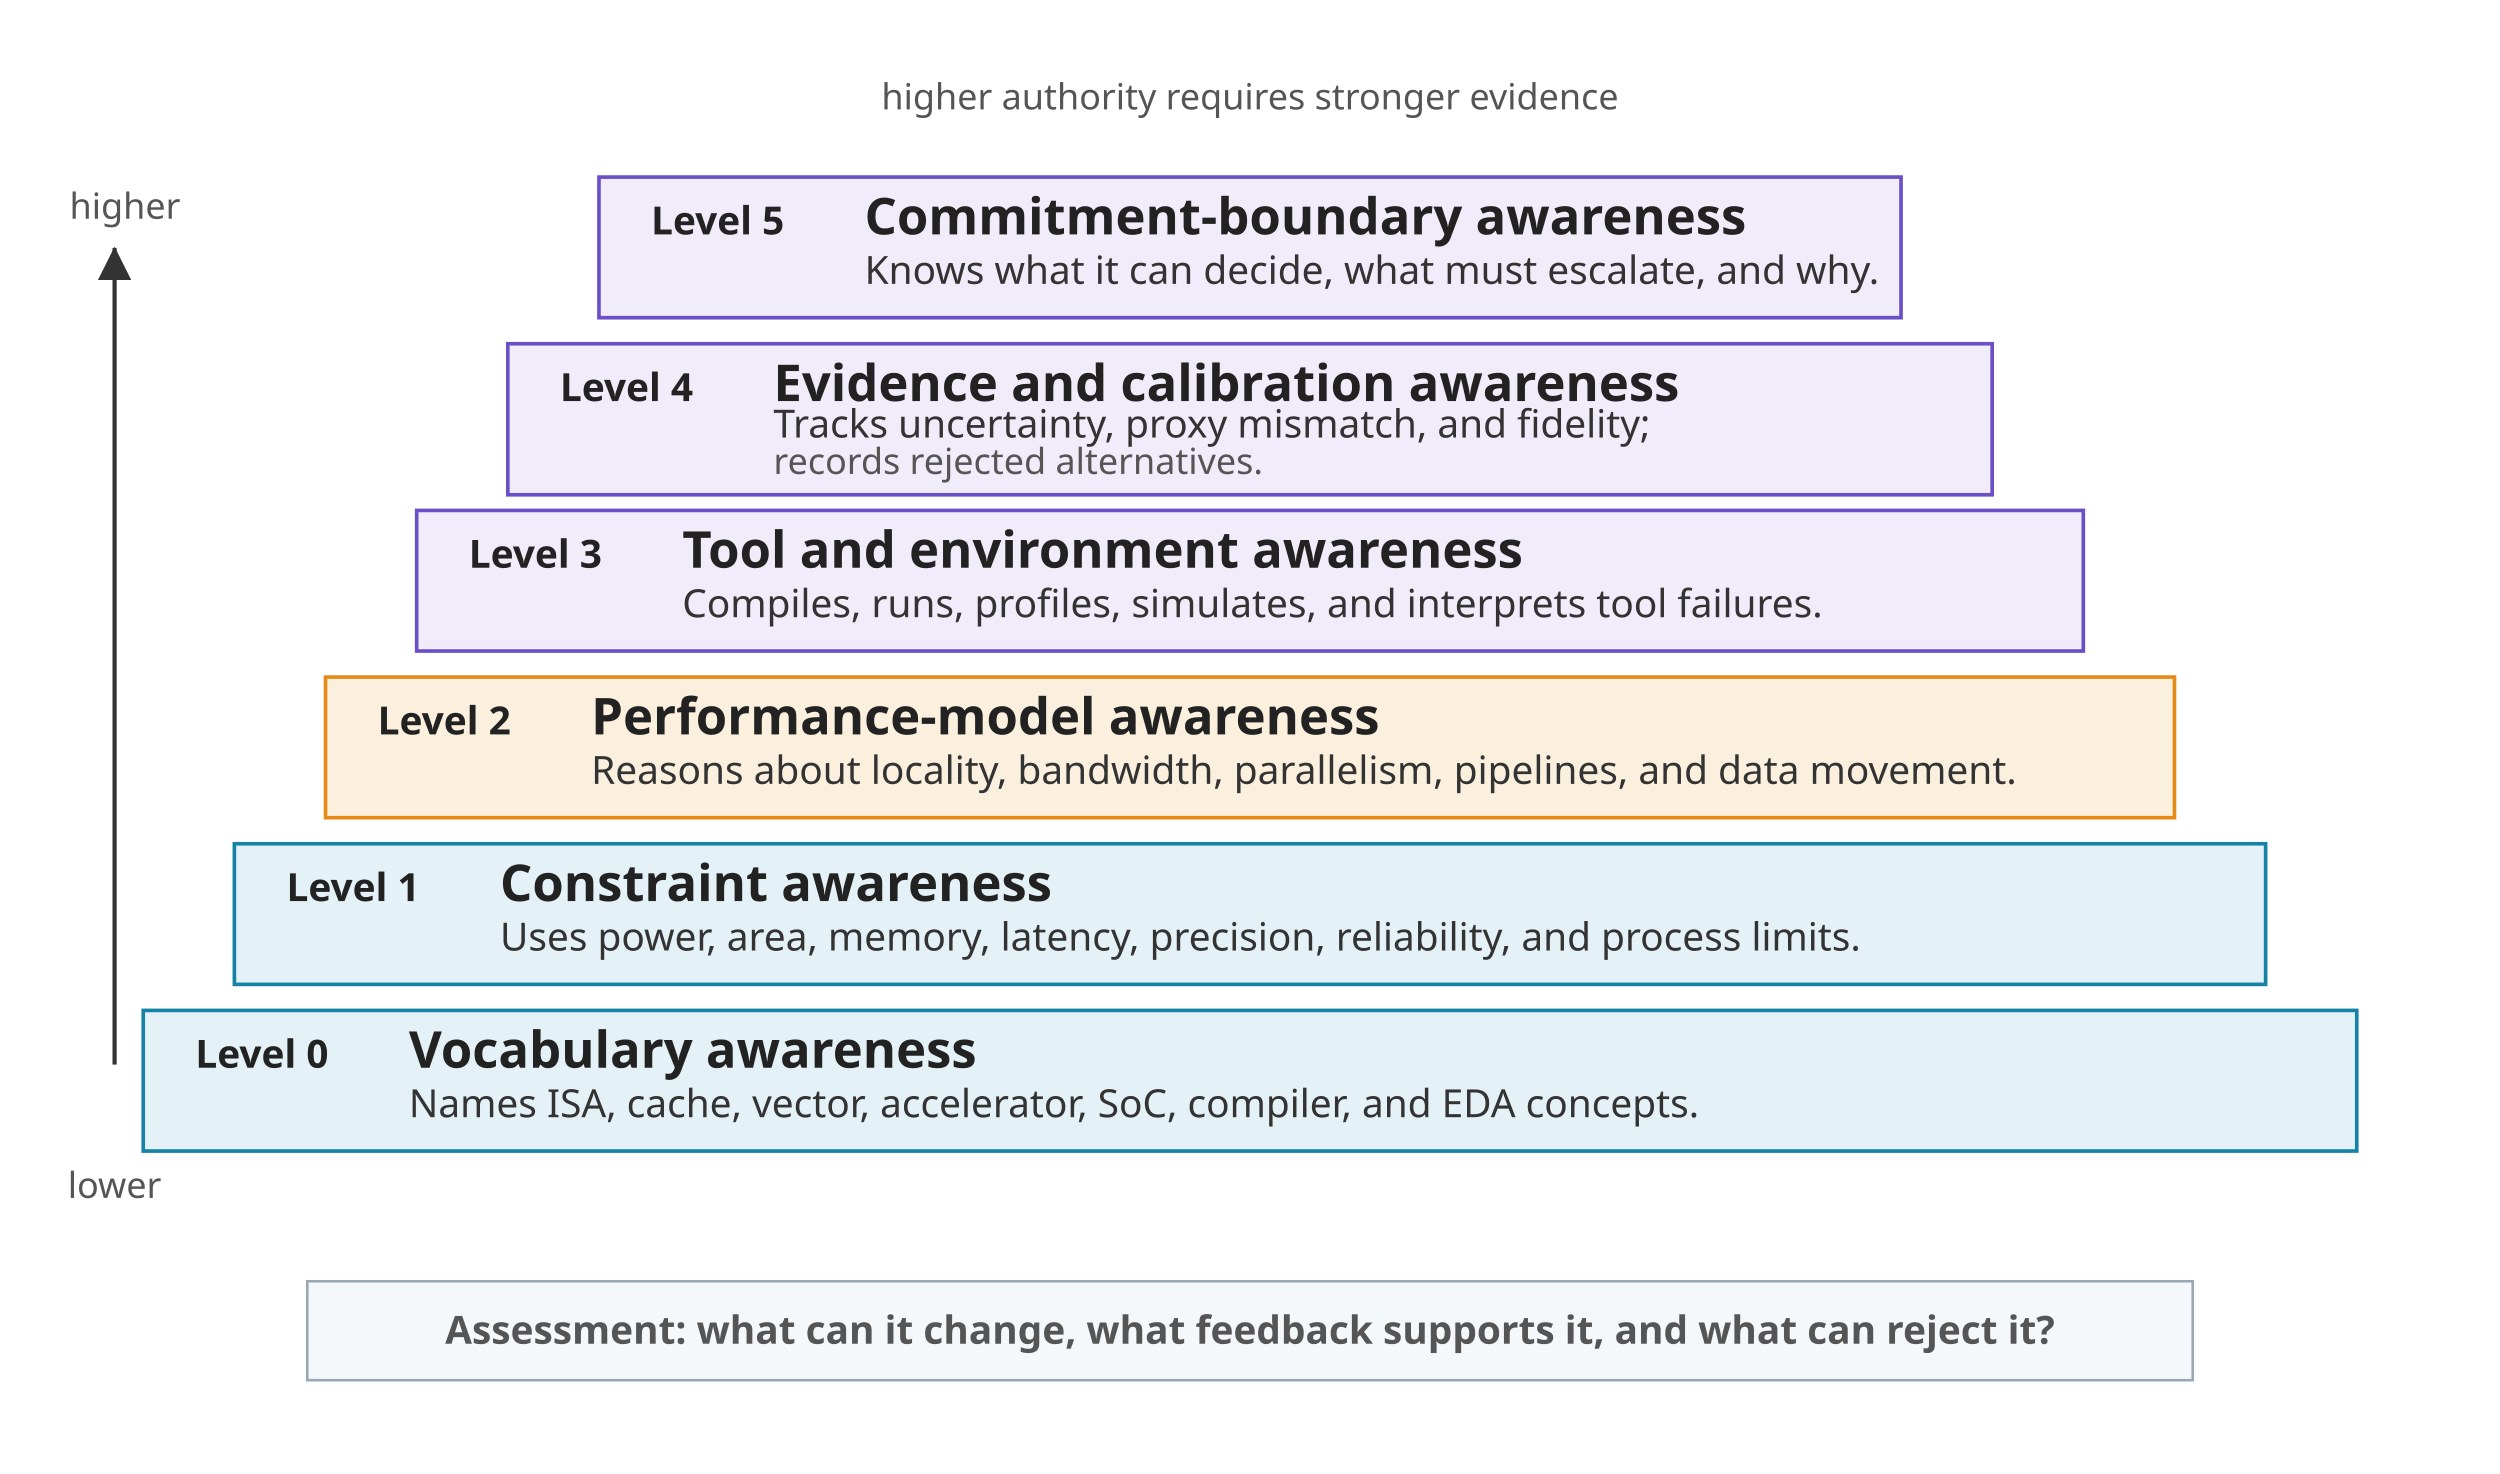
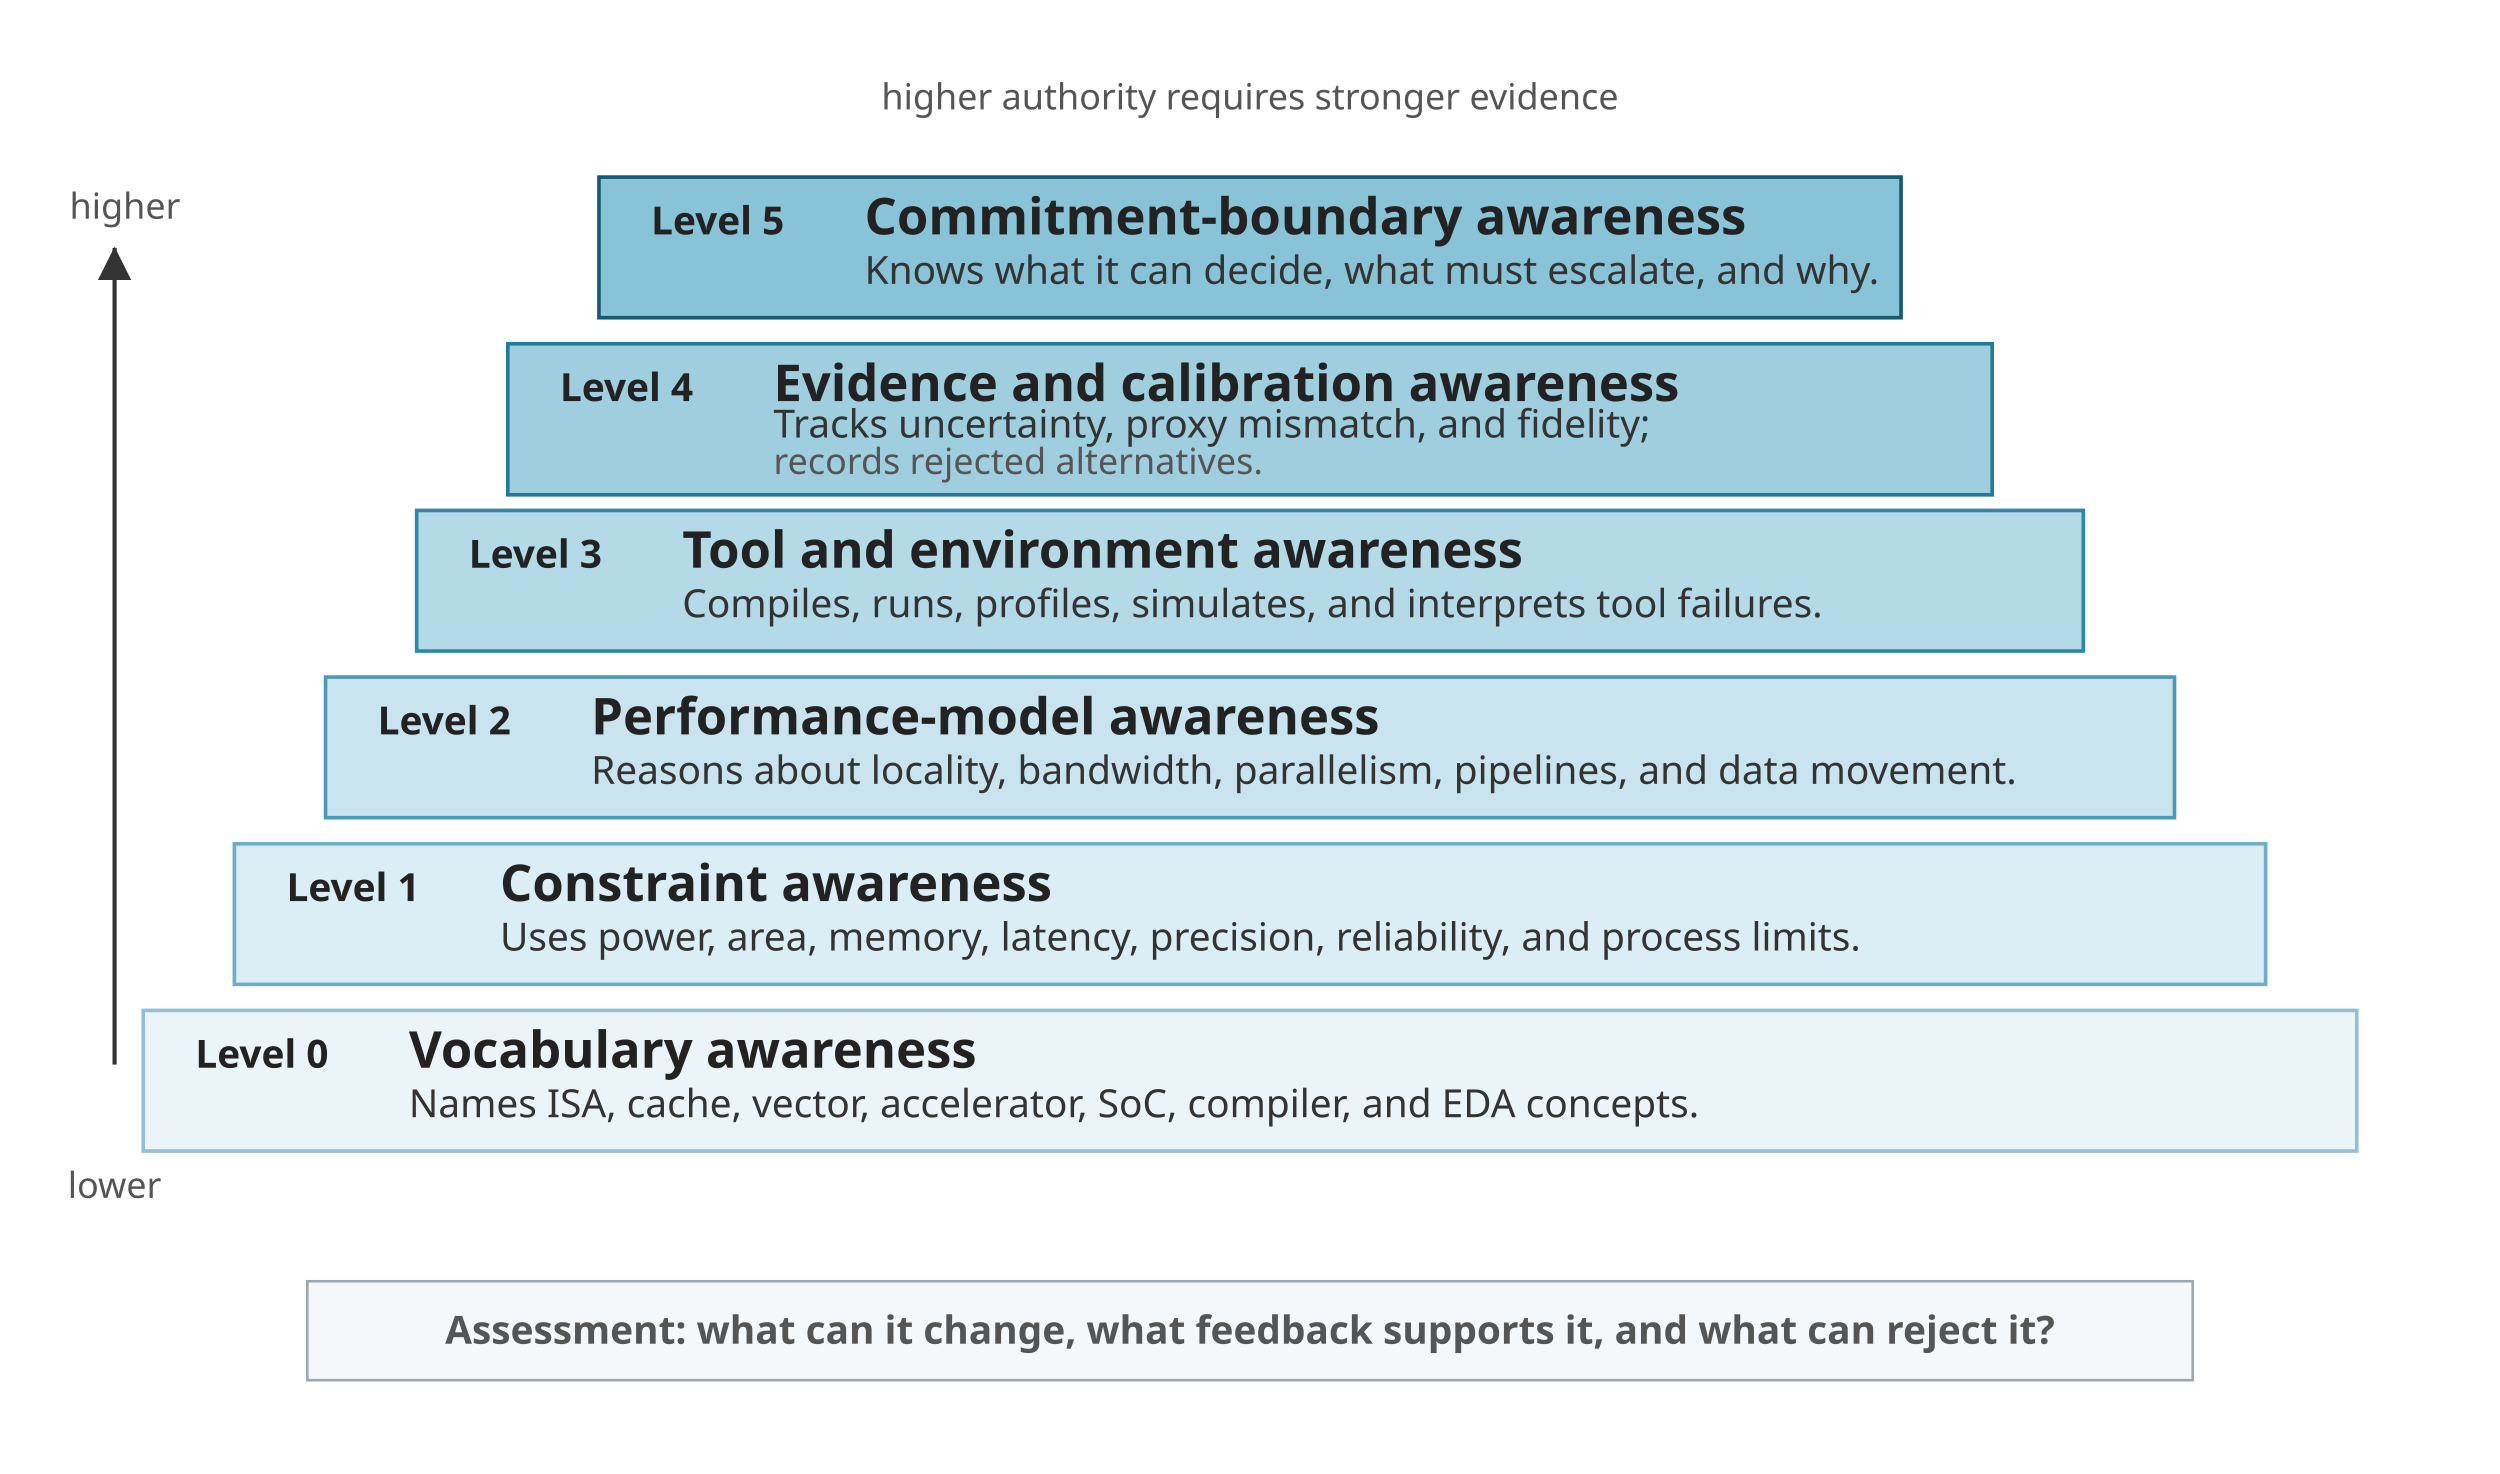
<svg xmlns="http://www.w3.org/2000/svg" viewBox="0 0 960 566" role="img">
  <defs>
    <marker id="arrow" viewBox="0 0 10 10" refX="9" refY="5" markerWidth="8" markerHeight="8" orient="auto">
      <path d="M 0 0 L 10 5 L 0 10 z" fill="#333333" />
    </marker>
    <style>
      .font { font-family: sans-serif; }
      .level { stroke-width: 1.4; }
      .num { font-size: 14.9px; font-weight: 700; fill: #222222; }
      .label { font-size: 19.5px; font-weight: 700; fill: #222222; }
      .body { font-size: 14.9px; fill: #333333; }
      .num-dark { font-size: 14.9px; font-weight: 700; fill: #222222; }
      .label-dark { font-size: 19.5px; font-weight: 700; fill: #222222; }
      .body-dark { font-size: 14.9px; fill: #333333; }
      .small-dark { font-size: 13.8px; fill: #555555; }
      .note { font-size: 14.9px; font-weight: 700; fill: #555555; }
      .small { font-size: 13.8px; fill: #555555; }
      .axis { stroke: #333333; stroke-width: 1.6; fill: none; stroke-linecap: square; }
-       .l0 { fill: #E4F1F6; stroke: #1683A6; }
-       .l1 { fill: #E4F1F6; stroke: #1683A6; }
-       .l2 { fill: #FBF0DE; stroke: #E68A17; }
-       .l3 { fill: #F0ECFA; stroke: #6A4FC7; }
-       .l4 { fill: #F0ECFA; stroke: #6A4FC7; }
-       .l5 { fill: #F0ECFA; stroke: #6A4FC7; }
+       /* single-hue sequential teal ramp: Level 0 (lowest) light -&gt; Level 5 (highest) deep */
+       .l0 { fill: #EBF5F9; stroke: #93C1D3; }
+       .l1 { fill: #DBEEF5; stroke: #6EAFC7; }
+       .l2 { fill: #C9E4EE; stroke: #4C9AB6; }
+       .l3 { fill: #B4D9E7; stroke: #2E88A8; }
+       .l4 { fill: #9FCEDF; stroke: #217A9A; }
+       .l5 { fill: #89C3D7; stroke: #155A73; }
      .neutral { fill: #F5F8FA; stroke: #9AA8B5; }
    </style>
  </defs>
  <rect width="960" height="566" fill="#FFFFFF" />
  <g class="font" transform="translate(0,-54)">
    <line class="axis" x1="44" y1="462" x2="44" y2="150" marker-end="url(#arrow)" />
    <text class="small" x="44" y="514" text-anchor="middle">lower</text>
    <text class="small" x="48" y="138" text-anchor="middle">higher</text>
    <text class="small" x="480" y="96" text-anchor="middle">higher authority requires stronger evidence</text>
    <rect class="level l5" x="230" y="122" width="500" height="54" />
    <text class="num-dark" x="250" y="144">Level 5</text>
    <text class="label-dark" x="332" y="144">Commitment-boundary awareness</text>
    <text class="body-dark" x="332" y="163">Knows what it can decide, what must escalate, and why.</text>
    <rect class="level l4" x="195" y="186" width="570" height="58" />
    <text class="num-dark" x="215" y="208">Level 4</text>
    <text class="label-dark" x="297" y="208">Evidence and calibration awareness</text>
    <text class="body-dark" x="297" y="222">Tracks uncertainty, proxy mismatch, and fidelity;</text>
    <text class="small-dark" x="297" y="236">records rejected alternatives.</text>
    <rect class="level l3" x="160" y="250" width="640" height="54" />
    <text class="num-dark" x="180" y="272">Level 3</text>
    <text class="label-dark" x="262" y="272">Tool and environment awareness</text>
    <text class="body-dark" x="262" y="291">Compiles, runs, profiles, simulates, and interprets tool failures.</text>
    <rect class="level l2" x="125" y="314" width="710" height="54" />
    <text class="num" x="145" y="336">Level 2</text>
    <text class="label" x="227" y="336">Performance-model awareness</text>
    <text class="body" x="227" y="355">Reasons about locality, bandwidth, parallelism, pipelines, and data movement.</text>
    <rect class="level l1" x="90" y="378" width="780" height="54" />
    <text class="num" x="110" y="400">Level 1</text>
    <text class="label" x="192" y="400">Constraint awareness</text>
    <text class="body" x="192" y="419">Uses power, area, memory, latency, precision, reliability, and process limits.</text>
    <rect class="level l0" x="55" y="442" width="850" height="54" />
    <text class="num" x="75" y="464">Level 0</text>
    <text class="label" x="157" y="464">Vocabulary awareness</text>
    <text class="body" x="157" y="483">Names ISA, cache, vector, accelerator, SoC, compiler, and EDA concepts.</text>
    <rect class="neutral" x="118" y="546" width="724" height="38" />
    <text class="note" x="480" y="570" text-anchor="middle">Assessment: what can it change, what feedback supports it, and what can reject it?</text>
  </g>
</svg>
